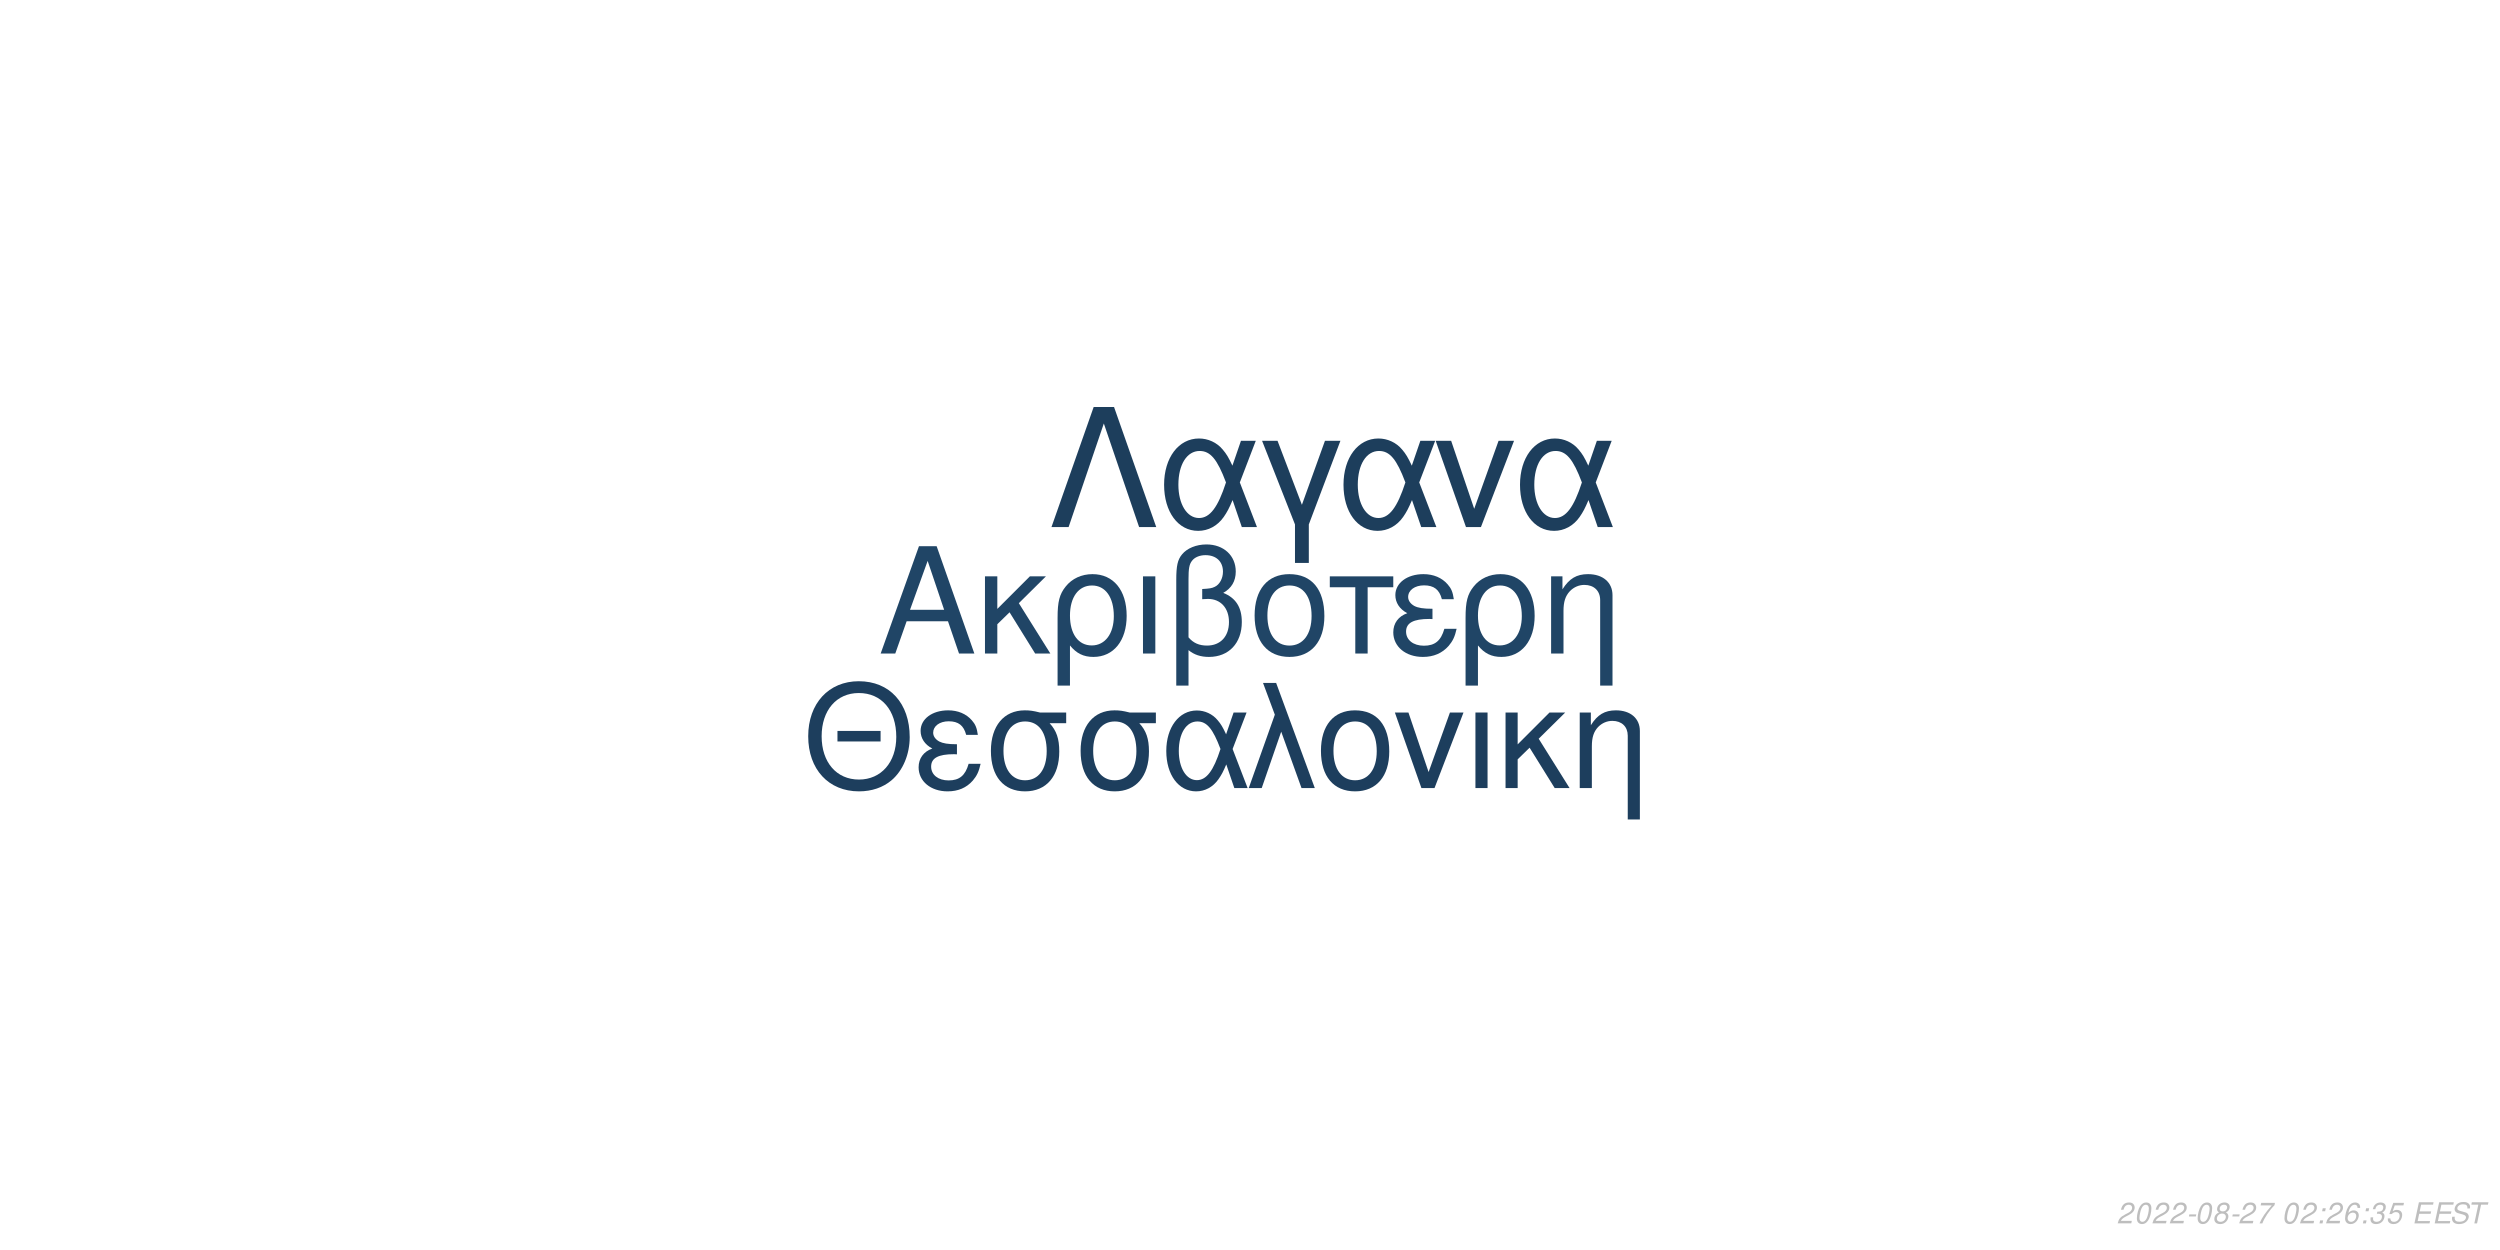
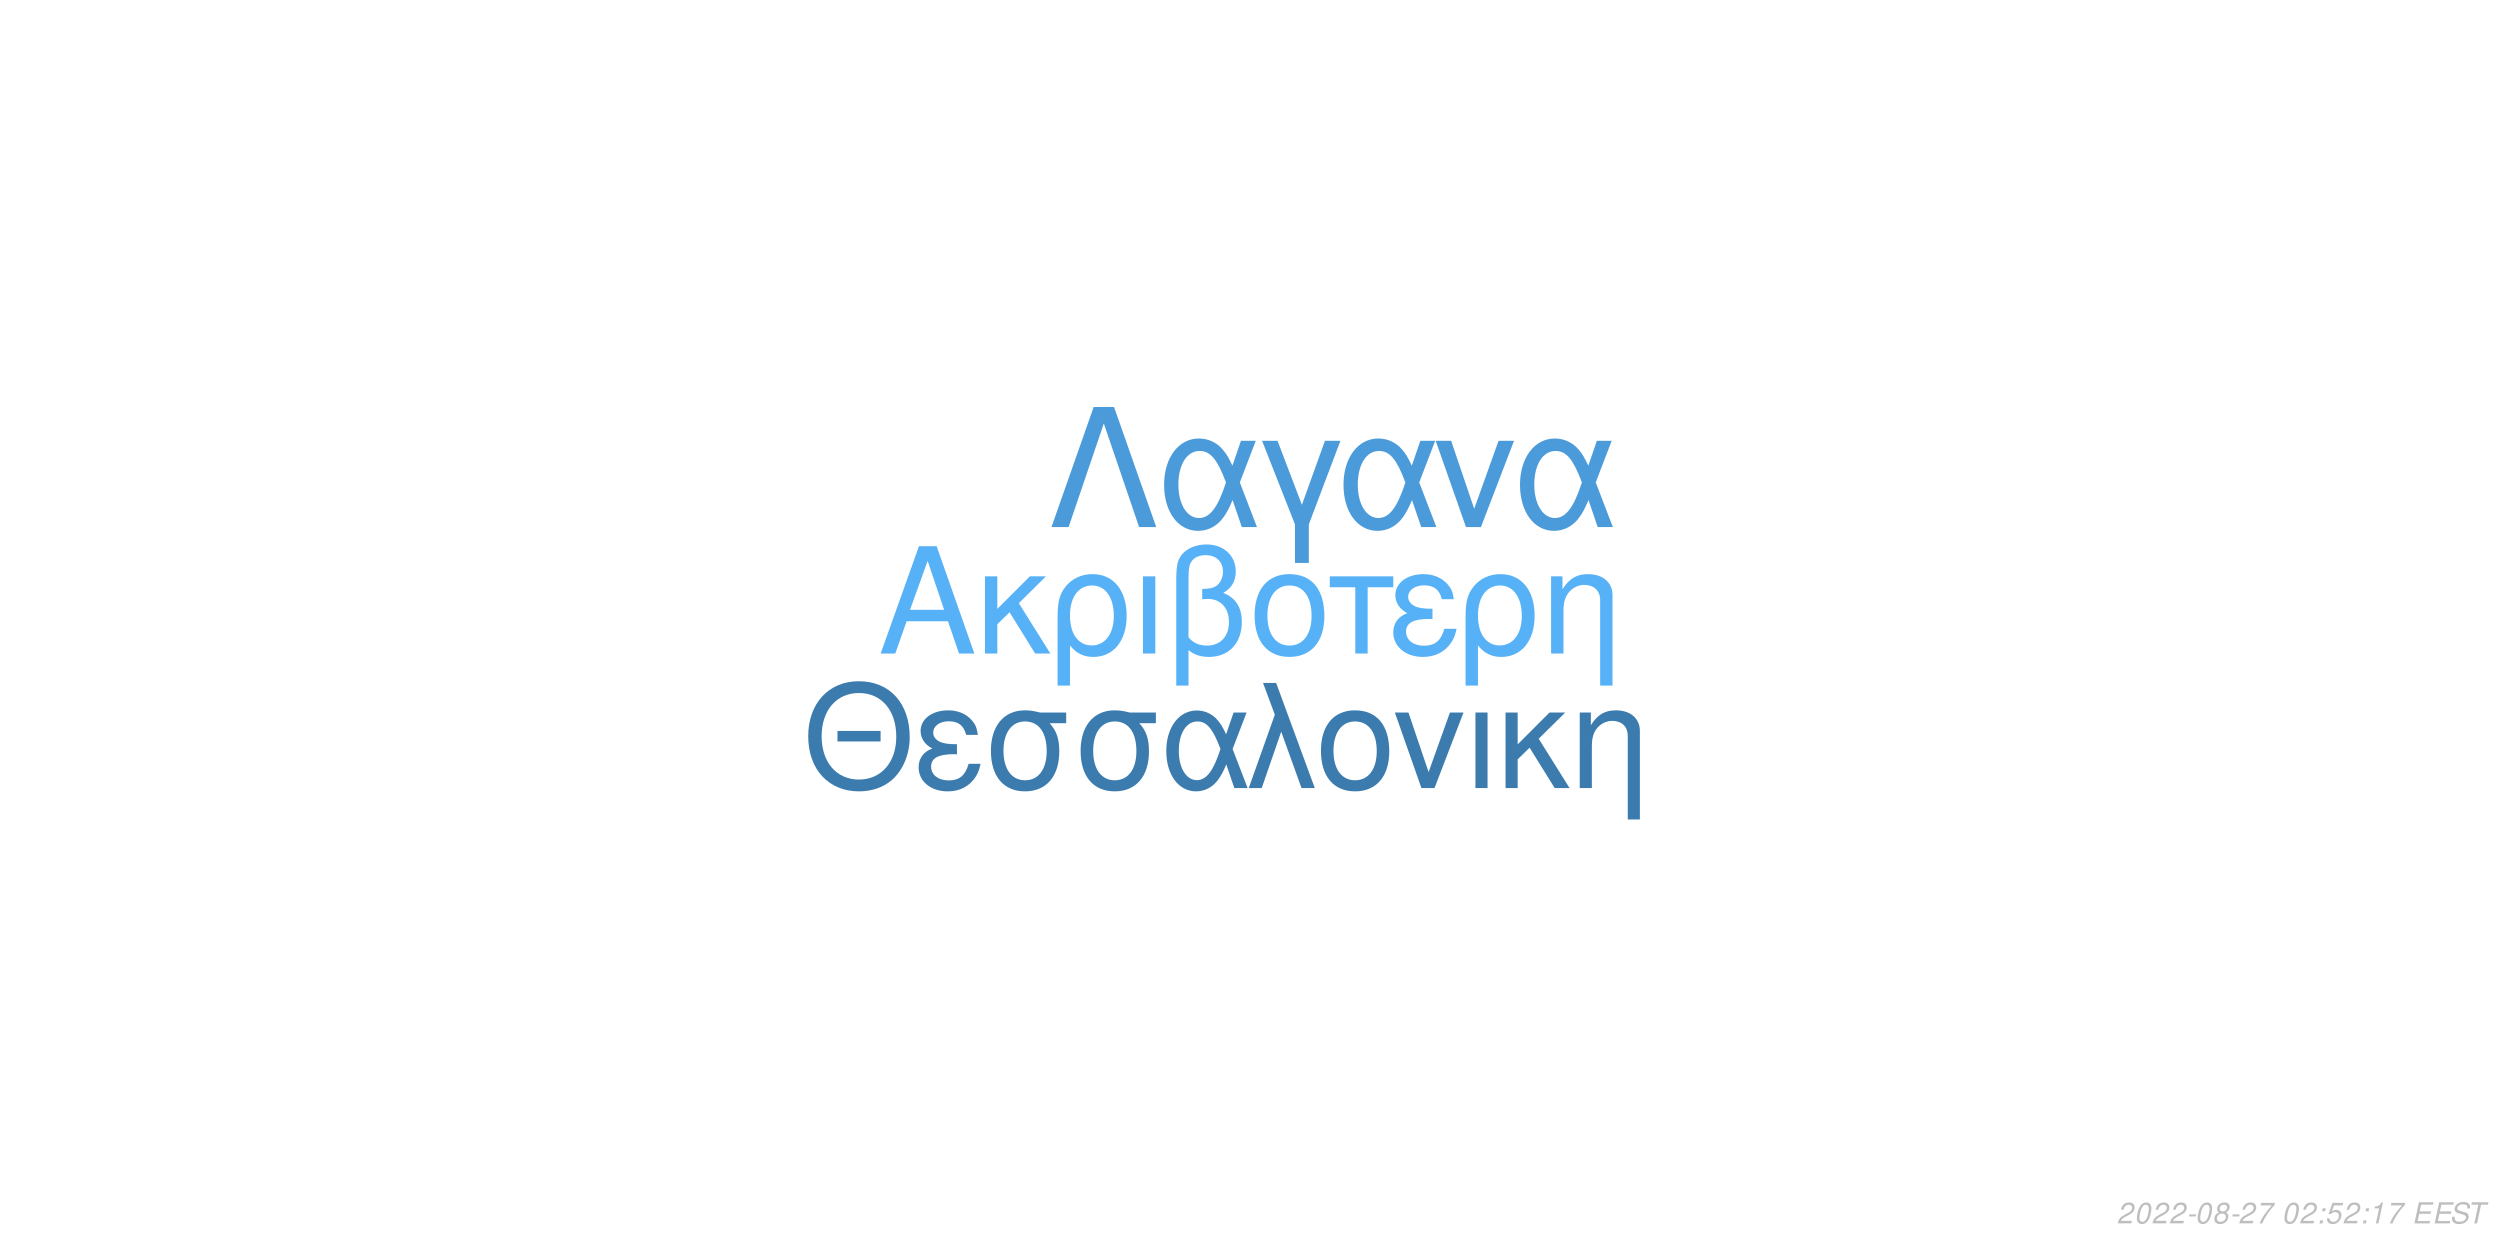
<svg xmlns="http://www.w3.org/2000/svg" xmlns:xlink="http://www.w3.org/1999/xlink" width="864pt" height="432pt" viewBox="0 0 864 432" version="1.1">
  <defs>
    <g>
      <symbol overflow="visible" id="glyph0-0">
        <path style="stroke:none;" d="" />
      </symbol>
      <symbol overflow="visible" id="glyph0-1">
        <path style="stroke:none;" d="M 24.125 -11.141 L 27.938 0 L 33.234 0 L 20.203 -37.094 L 14.094 -37.094 L 0.859 0 L 5.906 0 L 9.828 -11.141 Z M 22.797 -15.109 L 11 -15.109 L 17.094 -32.016 Z M 22.797 -15.109 " />
      </symbol>
      <symbol overflow="visible" id="glyph0-2">
        <path style="stroke:none;" d="M 7.172 -15.422 L 7.172 -26.672 L 2.906 -26.672 L 2.906 0 L 7.172 0 L 7.172 -10.125 L 11.406 -14.25 L 20.25 0 L 25.5 0 L 14.609 -17.406 L 23.969 -26.672 L 18.422 -26.672 Z M 7.172 -15.422 " />
      </symbol>
      <symbol overflow="visible" id="glyph0-3">
        <path style="stroke:none;" d="M 3 11.094 L 7.281 11.094 L 7.281 -2.797 C 9.516 -0.047 11.953 1.172 15.375 1.172 C 22.344 1.172 26.875 -4.422 26.875 -13.031 C 26.875 -21.891 22.297 -27.438 15.062 -27.438 C 11.297 -27.438 7.984 -25.906 5.797 -23.156 C 3.672 -20.516 3 -17.969 3 -12.359 Z M 14.906 -23.516 C 19.547 -23.516 22.438 -19.438 22.438 -12.922 C 22.438 -6.812 19.391 -2.797 14.812 -2.797 C 10.172 -2.797 7.281 -6.766 7.281 -13.125 C 7.281 -19.484 10.234 -23.516 14.906 -23.516 Z M 14.906 -23.516 " />
      </symbol>
      <symbol overflow="visible" id="glyph0-4">
        <path style="stroke:none;" d="M 3.516 0 L 7.781 0 L 7.781 -26.672 L 3.516 -26.672 Z M 3.516 0 " />
      </symbol>
      <symbol overflow="visible" id="glyph0-5">
        <path style="stroke:none;" d="M 4.016 11.094 L 8.25 11.094 L 8.25 -1.172 C 10.172 0.406 12.422 1.172 15.312 1.172 C 22.188 1.172 26.672 -3.609 26.672 -10.891 C 26.672 -15.984 24.578 -19.234 20.25 -20.969 C 23.109 -22.547 24.578 -25.031 24.578 -28.344 C 24.578 -33.844 20.406 -37.703 14.453 -37.703 C 10.938 -37.703 7.734 -36.391 6 -34.25 C 4.484 -32.422 4.016 -30.328 4.016 -25.391 Z M 8.25 -25.656 C 8.25 -29.359 8.5 -30.844 9.469 -32.062 C 10.375 -33.281 12.156 -34 14.094 -34 C 17.812 -34 20.156 -31.812 20.156 -28.297 C 20.156 -25.953 18.984 -23.812 17.297 -23.047 C 16.281 -22.547 15.469 -22.438 12.984 -22.297 L 12.984 -18.781 C 13.734 -18.828 14.344 -18.875 14.969 -18.875 C 19.344 -18.875 22.234 -15.719 22.234 -10.891 C 22.234 -5.906 19.281 -2.75 14.656 -2.75 C 11.953 -2.75 9.922 -3.609 8.25 -5.594 Z M 8.25 -25.656 " />
      </symbol>
      <symbol overflow="visible" id="glyph0-6">
        <path style="stroke:none;" d="M 14.094 -27.438 C 6.562 -27.438 2.094 -22.094 2.094 -13.125 C 2.094 -4.125 6.562 1.172 14.141 1.172 C 21.672 1.172 26.203 -4.172 26.203 -12.922 C 26.203 -22.188 21.828 -27.438 14.094 -27.438 Z M 14.141 -23.516 C 18.938 -23.516 21.781 -19.594 21.781 -12.984 C 21.781 -6.672 18.828 -2.75 14.141 -2.75 C 9.422 -2.75 6.516 -6.672 6.516 -13.125 C 6.516 -19.594 9.422 -23.516 14.141 -23.516 Z M 14.141 -23.516 " />
      </symbol>
      <symbol overflow="visible" id="glyph0-7">
        <path style="stroke:none;" d="M 7.891 0 L 12.156 0 L 12.156 -22.906 L 21.016 -22.906 L 21.016 -26.672 L -0.922 -26.672 L -0.922 -22.906 L 7.891 -22.906 Z M 7.891 0 " />
      </symbol>
      <symbol overflow="visible" id="glyph0-8">
        <path style="stroke:none;" d="M 14.562 -15.469 C 11.344 -15.469 9.562 -15.781 8.297 -16.438 C 6.922 -17.203 6.156 -18.328 6.156 -19.547 C 6.156 -21.891 8.453 -23.562 11.656 -23.562 C 15.062 -23.562 16.953 -22.094 17.812 -18.781 L 21.938 -18.781 C 21.578 -21.266 21.062 -22.5 19.797 -23.922 C 17.812 -26.203 14.906 -27.438 11.453 -27.438 C 5.797 -27.438 1.734 -24.375 1.734 -20.203 C 1.734 -17.609 3.156 -15.375 5.859 -13.938 C 2.797 -12.875 1.016 -10.484 1.016 -7.328 C 1.016 -2.391 5.297 1.172 11.25 1.172 C 14.969 1.172 17.906 -0.109 20.156 -2.641 C 21.578 -4.328 22.297 -5.797 22.906 -8.547 L 18.672 -8.547 C 17.5 -4.422 15.422 -2.703 11.609 -2.703 C 7.938 -2.703 5.438 -4.688 5.438 -7.578 C 5.438 -10.578 7.938 -11.953 13.484 -11.953 C 13.641 -11.953 14.094 -11.953 14.562 -11.906 Z M 14.562 -15.469 " />
      </symbol>
      <symbol overflow="visible" id="glyph0-9">
        <path style="stroke:none;" d="M 3.562 -26.672 L 3.562 0 L 7.844 0 L 7.844 -14.703 C 7.844 -17.906 8.5 -19.891 10.031 -21.531 C 11.406 -22.953 13.188 -23.719 15.062 -23.719 C 18.375 -23.719 20.516 -21.672 20.516 -18.469 L 20.516 11.094 L 24.781 11.094 L 24.781 -20.156 C 24.781 -24.578 21.469 -27.438 16.328 -27.438 C 12.359 -27.438 9.828 -25.906 7.484 -22.188 L 7.484 -26.672 Z M 3.562 -26.672 " />
      </symbol>
      <symbol overflow="visible" id="glyph1-0">
        <path style="stroke:none;" d="" />
      </symbol>
      <symbol overflow="visible" id="glyph1-1">
        <path style="stroke:none;" d="M 26.859 -19.734 L 11.953 -19.734 L 11.953 -16.094 L 26.859 -16.094 Z M 19.328 -36.922 C 8.922 -36.922 1.844 -29.25 1.844 -17.891 C 1.844 -6.484 8.875 1.141 19.391 1.141 C 23.812 1.141 27.703 -0.203 30.641 -2.688 C 34.578 -6.031 36.922 -11.656 36.922 -17.594 C 36.922 -29.297 30 -36.922 19.328 -36.922 Z M 19.328 -32.844 C 27.203 -32.844 32.281 -26.906 32.281 -17.688 C 32.281 -8.922 27.062 -2.938 19.391 -2.938 C 11.609 -2.938 6.484 -8.922 6.484 -17.891 C 6.484 -26.859 11.609 -32.844 19.328 -32.844 Z M 19.328 -32.844 " />
      </symbol>
      <symbol overflow="visible" id="glyph1-2">
        <path style="stroke:none;" d="M 14.25 -15.141 C 11.109 -15.141 9.375 -15.453 8.125 -16.094 C 6.781 -16.844 6.031 -17.938 6.031 -19.141 C 6.031 -21.422 8.266 -23.078 11.406 -23.078 C 14.75 -23.078 16.594 -21.625 17.438 -18.391 L 21.469 -18.391 C 21.125 -20.828 20.625 -22.031 19.391 -23.422 C 17.438 -25.656 14.594 -26.859 11.219 -26.859 C 5.688 -26.859 1.688 -23.875 1.688 -19.781 C 1.688 -17.234 3.094 -15.047 5.734 -13.656 C 2.734 -12.609 1 -10.266 1 -7.172 C 1 -2.344 5.188 1.141 11.016 1.141 C 14.656 1.141 17.547 -0.094 19.734 -2.594 C 21.125 -4.234 21.828 -5.688 22.422 -8.375 L 18.281 -8.375 C 17.141 -4.328 15.094 -2.641 11.359 -2.641 C 7.766 -2.641 5.328 -4.578 5.328 -7.422 C 5.328 -10.359 7.766 -11.703 13.203 -11.703 C 13.359 -11.703 13.797 -11.703 14.25 -11.656 Z M 14.25 -15.141 " />
      </symbol>
      <symbol overflow="visible" id="glyph1-3">
        <path style="stroke:none;" d="M 29 -26.109 L 19.938 -26.109 C 17.594 -26.703 16.438 -26.859 14.703 -26.859 C 7.469 -26.859 2.984 -21.469 2.984 -12.859 C 2.984 -4.031 7.375 1.141 14.797 1.141 C 22.172 1.141 26.609 -4.078 26.609 -12.656 C 26.609 -17.047 25.656 -19.828 23.266 -22.422 L 29 -22.422 Z M 14.797 -23.016 C 19.531 -23.016 22.266 -19.234 22.266 -12.75 C 22.266 -6.531 19.438 -2.688 14.797 -2.688 C 10.172 -2.688 7.328 -6.531 7.328 -12.859 C 7.328 -19.188 10.172 -23.016 14.797 -23.016 Z M 14.797 -23.016 " />
      </symbol>
      <symbol overflow="visible" id="glyph1-4">
        <path style="stroke:none;" d="M 29.344 -26.109 L 24.859 -26.109 L 22.266 -18.578 C 21.125 -21.031 20.484 -22.125 19.328 -23.469 C 17.547 -25.609 14.906 -26.812 12.156 -26.812 C 5.984 -26.812 1.594 -20.984 1.594 -12.812 C 1.594 -4.578 5.828 1.141 11.906 1.141 C 14.953 1.141 17.734 -0.344 19.625 -3.047 C 20.672 -4.531 21.281 -5.688 22.328 -8.172 L 25.109 0 L 29.703 0 L 24.516 -13.5 Z M 20.328 -13.5 C 17.891 -5.922 15.453 -2.734 12.156 -2.734 C 8.516 -2.734 5.922 -6.922 5.922 -12.812 C 5.922 -18.938 8.516 -23.016 12.359 -23.016 C 15.594 -23.016 17.688 -20.531 20.328 -13.5 Z M 20.328 -13.5 " />
      </symbol>
      <symbol overflow="visible" id="glyph1-5">
        <path style="stroke:none;" d="M 1.094 0 L 5.578 0 L 12.312 -19.484 L 19.328 0 L 23.922 0 L 10.562 -36.328 L 6.031 -36.328 L 10.109 -25.359 Z M 1.094 0 " />
      </symbol>
      <symbol overflow="visible" id="glyph1-6">
        <path style="stroke:none;" d="M 13.797 -26.859 C 6.422 -26.859 2.047 -21.625 2.047 -12.859 C 2.047 -4.031 6.422 1.141 13.859 1.141 C 21.234 1.141 25.656 -4.078 25.656 -12.656 C 25.656 -21.719 21.375 -26.859 13.797 -26.859 Z M 13.859 -23.016 C 18.531 -23.016 21.328 -19.188 21.328 -12.703 C 21.328 -6.531 18.438 -2.688 13.859 -2.688 C 9.219 -2.688 6.375 -6.531 6.375 -12.859 C 6.375 -19.188 9.219 -23.016 13.859 -23.016 Z M 13.859 -23.016 " />
      </symbol>
      <symbol overflow="visible" id="glyph1-7">
        <path style="stroke:none;" d="M 14.297 0 L 24.312 -26.109 L 19.625 -26.109 L 12.25 -5.531 L 5.281 -26.109 L 0.594 -26.109 L 9.766 0 Z M 14.297 0 " />
      </symbol>
      <symbol overflow="visible" id="glyph1-8">
        <path style="stroke:none;" d="M 3.438 0 L 7.625 0 L 7.625 -26.109 L 3.438 -26.109 Z M 3.438 0 " />
      </symbol>
      <symbol overflow="visible" id="glyph1-9">
        <path style="stroke:none;" d="M 7.031 -15.094 L 7.031 -26.109 L 2.844 -26.109 L 2.844 0 L 7.031 0 L 7.031 -9.922 L 11.156 -13.953 L 19.828 0 L 24.969 0 L 14.297 -17.047 L 23.469 -26.109 L 18.031 -26.109 Z M 7.031 -15.094 " />
      </symbol>
      <symbol overflow="visible" id="glyph1-10">
        <path style="stroke:none;" d="M 3.484 -26.109 L 3.484 0 L 7.672 0 L 7.672 -14.406 C 7.672 -17.547 8.328 -19.484 9.812 -21.078 C 11.156 -22.469 12.906 -23.219 14.75 -23.219 C 17.984 -23.219 20.078 -21.234 20.078 -18.094 L 20.078 10.859 L 24.266 10.859 L 24.266 -19.734 C 24.266 -24.062 21.031 -26.859 16 -26.859 C 12.109 -26.859 9.609 -25.359 7.328 -21.719 L 7.328 -26.109 Z M 3.484 -26.109 " />
      </symbol>
      <symbol overflow="visible" id="glyph2-0">
        <path style="stroke:none;" d="" />
      </symbol>
      <symbol overflow="visible" id="glyph2-1">
        <path style="stroke:none;" d="M 22.531 -41.484 L 15.484 -41.484 L 0.906 0 L 6.828 0 L 19 -35.797 L 31.188 0 L 37.109 0 Z M 22.531 -41.484 " />
      </symbol>
      <symbol overflow="visible" id="glyph2-2">
        <path style="stroke:none;" d="M 33.516 -29.812 L 28.391 -29.812 L 25.438 -21.219 C 24.125 -24.016 23.391 -25.266 22.078 -26.797 C 20.031 -29.25 17.016 -30.609 13.891 -30.609 C 6.828 -30.609 1.828 -23.953 1.828 -14.625 C 1.828 -5.234 6.656 1.312 13.594 1.312 C 17.078 1.312 20.266 -0.391 22.422 -3.469 C 23.609 -5.172 24.297 -6.484 25.5 -9.328 L 28.688 0 L 33.922 0 L 28 -15.422 Z M 23.219 -15.422 C 20.422 -6.766 17.641 -3.125 13.891 -3.125 C 9.734 -3.125 6.766 -7.906 6.766 -14.625 C 6.766 -21.625 9.734 -26.297 14.109 -26.297 C 17.812 -26.297 20.203 -23.453 23.219 -15.422 Z M 23.219 -15.422 " />
      </symbol>
      <symbol overflow="visible" id="glyph2-3">
        <path style="stroke:none;" d="M 12.062 12.406 L 16.844 12.406 L 16.844 -0.906 L 27.766 -29.812 L 22.422 -29.812 L 14.453 -7.688 L 6.031 -29.812 L 0.688 -29.812 L 12.062 -0.906 Z M 12.062 12.406 " />
      </symbol>
      <symbol overflow="visible" id="glyph2-4">
        <path style="stroke:none;" d="M 16.328 0 L 27.766 -29.812 L 22.422 -29.812 L 14 -6.312 L 6.031 -29.812 L 0.688 -29.812 L 11.156 0 Z M 16.328 0 " />
      </symbol>
      <symbol overflow="visible" id="glyph3-0">
        <path style="stroke:none;" d="" />
      </symbol>
      <symbol overflow="visible" id="glyph3-1">
        <path style="stroke:none;" d="M 5.234 -0.875 L 1.469 -0.875 C 1.641 -1.375 2.203 -1.891 3.109 -2.344 L 4.234 -2.938 C 5.562 -3.625 6.219 -4.469 6.219 -5.484 C 6.219 -5.938 6.062 -6.359 5.797 -6.656 C 5.469 -7.047 4.984 -7.234 4.312 -7.234 C 2.766 -7.234 1.891 -6.453 1.484 -4.734 L 2.375 -4.734 C 2.484 -5.188 2.609 -5.484 2.797 -5.75 C 3.094 -6.203 3.609 -6.453 4.188 -6.453 C 4.891 -6.453 5.344 -6.031 5.344 -5.375 C 5.344 -4.703 4.859 -4.094 4.016 -3.656 L 2.984 -3.125 C 1.234 -2.188 0.797 -1.656 0.344 -0.016 L 5.047 -0.016 Z M 5.234 -0.875 " />
      </symbol>
      <symbol overflow="visible" id="glyph3-2">
        <path style="stroke:none;" d="M 4.203 -7.234 C 3.375 -7.234 2.688 -6.812 2.125 -5.984 C 1.484 -5.047 0.984 -3.188 0.984 -1.734 C 0.984 -1.109 1.172 -0.562 1.484 -0.266 C 1.797 0.047 2.281 0.234 2.766 0.234 C 3.625 0.234 4.281 -0.156 4.859 -1.016 C 5.516 -1.953 6 -3.797 6 -5.266 C 6 -6.5 5.328 -7.234 4.203 -7.234 Z M 4.094 -6.453 C 4.734 -6.453 5.125 -5.984 5.125 -5.156 C 5.125 -4.203 4.781 -2.625 4.406 -1.812 C 3.984 -0.938 3.516 -0.547 2.875 -0.547 C 2.25 -0.547 1.875 -1.031 1.875 -1.828 C 1.875 -2.797 2.203 -4.344 2.594 -5.203 C 2.984 -6.047 3.453 -6.453 4.094 -6.453 Z M 4.094 -6.453 " />
      </symbol>
      <symbol overflow="visible" id="glyph3-3">
        <path style="stroke:none;" d="M 3.516 -3.125 L 1.125 -3.125 L 0.969 -2.406 L 3.359 -2.406 Z M 3.516 -3.125 " />
      </symbol>
      <symbol overflow="visible" id="glyph3-4">
        <path style="stroke:none;" d="M 4.766 -3.797 C 5.078 -3.969 5.234 -4.078 5.438 -4.234 C 5.812 -4.594 6.062 -5.172 6.062 -5.734 C 6.062 -6.625 5.344 -7.234 4.266 -7.234 C 2.812 -7.234 1.703 -6.219 1.703 -4.875 C 1.703 -4.406 1.875 -4.125 2.359 -3.812 C 1.297 -3.312 0.75 -2.516 0.75 -1.469 C 0.75 -0.438 1.547 0.234 2.812 0.234 C 3.656 0.234 4.359 -0.094 4.938 -0.734 C 5.359 -1.234 5.609 -1.859 5.609 -2.438 C 5.609 -3.047 5.312 -3.516 4.766 -3.797 Z M 4.109 -6.453 C 4.797 -6.453 5.188 -6.125 5.188 -5.578 C 5.188 -5.266 5.062 -4.922 4.859 -4.672 C 4.562 -4.312 4.188 -4.156 3.656 -4.156 C 2.984 -4.156 2.594 -4.453 2.594 -4.984 C 2.594 -5.859 3.203 -6.453 4.109 -6.453 Z M 3.453 -3.406 C 4.234 -3.406 4.734 -2.984 4.734 -2.312 C 4.734 -1.312 3.922 -0.547 2.875 -0.547 C 2.125 -0.547 1.625 -0.969 1.625 -1.625 C 1.625 -2.609 2.438 -3.406 3.453 -3.406 Z M 3.453 -3.406 " />
      </symbol>
      <symbol overflow="visible" id="glyph3-5">
        <path style="stroke:none;" d="M 6.703 -7.094 L 1.953 -7.094 L 1.766 -6.219 L 5.594 -6.219 C 3.344 -3.688 2.266 -2.109 1.375 0 L 2.344 0 C 3.031 -1.906 4.828 -4.594 6.547 -6.281 Z M 6.703 -7.094 " />
      </symbol>
      <symbol overflow="visible" id="glyph3-6">
        <path style="stroke:none;" d="" />
      </symbol>
      <symbol overflow="visible" id="glyph3-7">
        <path style="stroke:none;" d="M 2.359 -1.031 L 1.312 -1.031 L 1.094 0 L 2.141 0 Z M 3.266 -5.234 L 2.219 -5.234 L 2 -4.203 L 3.047 -4.203 Z M 3.266 -5.234 " />
      </symbol>
      <symbol overflow="visible" id="glyph3-8">
-         <path style="stroke:none;" d="M 6.125 -5.344 L 6.141 -5.625 C 6.141 -6.609 5.453 -7.234 4.391 -7.234 C 3.438 -7.234 2.641 -6.719 2.016 -5.703 C 1.422 -4.781 0.938 -2.953 0.938 -1.688 C 0.938 -0.516 1.688 0.234 2.859 0.234 C 3.703 0.234 4.438 -0.156 5 -0.875 C 5.406 -1.422 5.672 -2.156 5.672 -2.766 C 5.672 -3.812 4.969 -4.5 3.906 -4.5 C 3.234 -4.5 2.672 -4.234 2.094 -3.625 C 2.406 -5.375 3.234 -6.453 4.25 -6.453 C 4.703 -6.453 5.062 -6.234 5.172 -5.844 C 5.203 -5.719 5.234 -5.578 5.25 -5.344 Z M 3.656 -3.734 C 4.344 -3.734 4.797 -3.281 4.797 -2.625 C 4.797 -1.469 3.984 -0.547 2.984 -0.547 C 2.297 -0.547 1.812 -1.047 1.812 -1.766 C 1.812 -2.859 2.625 -3.734 3.656 -3.734 Z M 3.656 -3.734 " />
+         <path style="stroke:none;" d="M 6.297 -7.094 L 2.594 -7.094 L 1.234 -3.234 L 2.047 -3.234 C 2.656 -3.766 2.938 -3.906 3.531 -3.906 C 4.328 -3.906 4.797 -3.453 4.797 -2.688 C 4.797 -1.438 3.969 -0.547 2.828 -0.547 C 2.031 -0.547 1.609 -0.938 1.578 -1.734 L 0.703 -1.734 L 0.703 -1.516 C 0.703 -0.938 0.844 -0.547 1.188 -0.266 C 1.562 0.062 2.078 0.234 2.703 0.234 C 3.656 0.234 4.391 -0.156 4.984 -0.922 C 5.422 -1.5 5.672 -2.234 5.672 -2.953 C 5.672 -4 4.938 -4.672 3.812 -4.672 C 3.328 -4.672 2.906 -4.547 2.406 -4.234 L 3.109 -6.219 L 6.109 -6.219 Z M 6.297 -7.094 " />
      </symbol>
      <symbol overflow="visible" id="glyph3-9">
-         <path style="stroke:none;" d="M 2.922 -3.312 C 3.125 -3.344 3.234 -3.344 3.375 -3.344 C 4.203 -3.344 4.688 -3 4.688 -2.406 C 4.688 -1.312 3.906 -0.547 2.781 -0.547 C 2.047 -0.547 1.594 -0.938 1.594 -1.562 C 1.594 -1.719 1.609 -1.844 1.656 -2.094 L 0.766 -2.094 C 0.734 -1.797 0.719 -1.641 0.719 -1.469 C 0.719 -0.375 1.406 0.234 2.641 0.234 C 3.547 0.234 4.297 -0.078 4.812 -0.656 C 5.266 -1.156 5.562 -1.875 5.562 -2.547 C 5.562 -3.125 5.344 -3.453 4.797 -3.734 C 5.641 -4.234 6.016 -4.844 6.016 -5.734 C 6.016 -6.656 5.312 -7.234 4.203 -7.234 C 3.375 -7.234 2.672 -6.938 2.188 -6.375 C 1.891 -6.031 1.703 -5.641 1.516 -4.906 L 2.391 -4.906 C 2.5 -5.359 2.594 -5.594 2.734 -5.812 C 3.047 -6.234 3.516 -6.453 4.078 -6.453 C 4.734 -6.453 5.141 -6.125 5.141 -5.578 C 5.141 -5.188 5.016 -4.797 4.797 -4.547 C 4.516 -4.234 4 -4.062 3.266 -4.062 L 3.078 -4.062 Z M 2.922 -3.312 " />
+         <path style="stroke:none;" d="M 3.703 -5.188 L 2.594 0 L 3.469 0 L 5.016 -7.234 L 4.438 -7.234 C 3.906 -6.156 3.688 -6.016 2.234 -5.812 L 2.109 -5.188 Z M 3.703 -5.188 " />
      </symbol>
      <symbol overflow="visible" id="glyph3-10">
-         <path style="stroke:none;" d="M 6.297 -7.094 L 2.594 -7.094 L 1.234 -3.234 L 2.047 -3.234 C 2.656 -3.766 2.938 -3.906 3.531 -3.906 C 4.328 -3.906 4.797 -3.453 4.797 -2.688 C 4.797 -1.438 3.969 -0.547 2.828 -0.547 C 2.031 -0.547 1.609 -0.938 1.578 -1.734 L 0.703 -1.734 L 0.703 -1.516 C 0.703 -0.938 0.844 -0.547 1.188 -0.266 C 1.562 0.062 2.078 0.234 2.703 0.234 C 3.656 0.234 4.391 -0.156 4.984 -0.922 C 5.422 -1.5 5.672 -2.234 5.672 -2.953 C 5.672 -4 4.938 -4.672 3.812 -4.672 C 3.328 -4.672 2.906 -4.547 2.406 -4.234 L 3.109 -6.219 L 6.109 -6.219 Z M 6.297 -7.094 " />
+         <path style="stroke:none;" d="M 2.547 -3.312 L 6.5 -3.312 L 6.688 -4.141 L 2.719 -4.141 L 3.219 -6.469 L 7.344 -6.469 L 7.516 -7.297 L 2.453 -7.297 L 0.906 0 L 6.125 0 L 6.297 -0.812 L 2.016 -0.812 Z M 2.547 -3.312 " />
      </symbol>
      <symbol overflow="visible" id="glyph3-11">
-         <path style="stroke:none;" d="M 2.547 -3.312 L 6.5 -3.312 L 6.688 -4.141 L 2.719 -4.141 L 3.219 -6.469 L 7.344 -6.469 L 7.516 -7.297 L 2.453 -7.297 L 0.906 0 L 6.125 0 L 6.297 -0.812 L 2.016 -0.812 Z M 2.547 -3.312 " />
+         <path style="stroke:none;" d="M 7.062 -5.156 C 7.125 -5.438 7.141 -5.562 7.141 -5.703 C 7.141 -6.156 6.938 -6.594 6.594 -6.891 C 6.188 -7.25 5.656 -7.406 4.875 -7.406 C 3.844 -7.406 3.047 -7.125 2.5 -6.562 C 2.094 -6.141 1.781 -5.438 1.781 -4.922 C 1.781 -4.297 2.219 -3.766 2.891 -3.562 L 4.594 -3.094 C 5.406 -2.859 5.734 -2.578 5.734 -2.094 C 5.734 -1.781 5.547 -1.406 5.266 -1.141 C 4.844 -0.766 4.266 -0.578 3.453 -0.578 C 2.328 -0.578 1.812 -0.984 1.812 -1.906 C 1.812 -2.047 1.812 -2.125 1.844 -2.312 L 0.984 -2.312 C 0.906 -2.062 0.891 -1.906 0.891 -1.688 C 0.891 -0.484 1.797 0.234 3.297 0.234 C 4.359 0.234 5.234 -0.062 5.812 -0.609 C 6.344 -1.078 6.688 -1.797 6.688 -2.375 C 6.688 -2.641 6.609 -2.906 6.453 -3.156 C 6.234 -3.5 5.938 -3.703 5.469 -3.828 L 3.75 -4.312 C 2.984 -4.547 2.734 -4.734 2.734 -5.188 C 2.734 -5.547 2.875 -5.844 3.188 -6.109 C 3.547 -6.438 4.031 -6.594 4.703 -6.594 C 5.266 -6.594 5.688 -6.484 5.906 -6.297 C 6.094 -6.125 6.219 -5.797 6.219 -5.516 C 6.219 -5.422 6.203 -5.344 6.188 -5.156 Z M 7.062 -5.156 " />
      </symbol>
      <symbol overflow="visible" id="glyph3-12">
-         <path style="stroke:none;" d="M 7.062 -5.156 C 7.125 -5.438 7.141 -5.562 7.141 -5.703 C 7.141 -6.156 6.938 -6.594 6.594 -6.891 C 6.188 -7.25 5.656 -7.406 4.875 -7.406 C 3.844 -7.406 3.047 -7.125 2.5 -6.562 C 2.094 -6.141 1.781 -5.438 1.781 -4.922 C 1.781 -4.297 2.219 -3.766 2.891 -3.562 L 4.594 -3.094 C 5.406 -2.859 5.734 -2.578 5.734 -2.094 C 5.734 -1.781 5.547 -1.406 5.266 -1.141 C 4.844 -0.766 4.266 -0.578 3.453 -0.578 C 2.328 -0.578 1.812 -0.984 1.812 -1.906 C 1.812 -2.047 1.812 -2.125 1.844 -2.312 L 0.984 -2.312 C 0.906 -2.062 0.891 -1.906 0.891 -1.688 C 0.891 -0.484 1.797 0.234 3.297 0.234 C 4.359 0.234 5.234 -0.062 5.812 -0.609 C 6.344 -1.078 6.688 -1.797 6.688 -2.375 C 6.688 -2.641 6.609 -2.906 6.453 -3.156 C 6.234 -3.5 5.938 -3.703 5.469 -3.828 L 3.75 -4.312 C 2.984 -4.547 2.734 -4.734 2.734 -5.188 C 2.734 -5.547 2.875 -5.844 3.188 -6.109 C 3.547 -6.438 4.031 -6.594 4.703 -6.594 C 5.266 -6.594 5.688 -6.484 5.906 -6.297 C 6.094 -6.125 6.219 -5.797 6.219 -5.516 C 6.219 -5.422 6.203 -5.344 6.188 -5.156 Z M 7.062 -5.156 " />
-       </symbol>
-       <symbol overflow="visible" id="glyph3-13">
        <path style="stroke:none;" d="M 4.938 -6.469 L 7.312 -6.469 L 7.484 -7.297 L 1.75 -7.297 L 1.578 -6.469 L 3.984 -6.469 L 2.609 0 L 3.547 0 Z M 4.938 -6.469 " />
      </symbol>
    </g>
  </defs>
  <g id="surface1">
    <rect x="0" y="0" width="864" height="432" style="fill:rgb(100%,100%,100%);fill-opacity:1;stroke:none;" />
-     <g style="fill:rgb(12.549%,27.059%,40%);fill-opacity:1;">
+     <g style="fill:rgb(33.725%,69.412%,96.863%);fill-opacity:1;">
      <use xlink:href="#glyph0-1" x="303.5" y="225.861" />
      <use xlink:href="#glyph0-2" x="337.5" y="225.861" />
      <use xlink:href="#glyph0-3" x="362.5" y="225.861" />
      <use xlink:href="#glyph0-4" x="391.5" y="225.861" />
      <use xlink:href="#glyph0-5" x="402.5" y="225.861" />
      <use xlink:href="#glyph0-6" x="431.5" y="225.861" />
      <use xlink:href="#glyph0-7" x="460.5" y="225.861" />
      <use xlink:href="#glyph0-8" x="480.5" y="225.861" />
      <use xlink:href="#glyph0-3" x="503.5" y="225.861" />
      <use xlink:href="#glyph0-9" x="532.5" y="225.861" />
    </g>
-     <g style="fill:rgb(11.373%,24.314%,36.471%);fill-opacity:1;">
+     <g style="fill:rgb(23.137%,48.235%,68.235%);fill-opacity:1;">
      <use xlink:href="#glyph1-1" x="277.473" y="272.354" />
      <use xlink:href="#glyph1-2" x="316.473" y="272.354" />
      <use xlink:href="#glyph1-3" x="339.473" y="272.354" />
      <use xlink:href="#glyph1-3" x="370.473" y="272.354" />
      <use xlink:href="#glyph1-4" x="401.473" y="272.354" />
      <use xlink:href="#glyph1-5" x="430.473" y="272.354" />
      <use xlink:href="#glyph1-6" x="454.473" y="272.354" />
      <use xlink:href="#glyph1-7" x="481.473" y="272.354" />
      <use xlink:href="#glyph1-8" x="506.473" y="272.354" />
      <use xlink:href="#glyph1-9" x="517.473" y="272.354" />
      <use xlink:href="#glyph1-10" x="542.473" y="272.354" />
    </g>
-     <g style="fill:rgb(11.373%,24.314%,36.078%);fill-opacity:1;">
+     <g style="fill:rgb(29.412%,60.784%,85.49%);fill-opacity:1;">
      <use xlink:href="#glyph2-1" x="362.484" y="182.152" />
      <use xlink:href="#glyph2-2" x="400.484" y="182.152" />
      <use xlink:href="#glyph2-3" x="435.484" y="182.152" />
      <use xlink:href="#glyph2-2" x="462.484" y="182.152" />
      <use xlink:href="#glyph2-4" x="495.484" y="182.152" />
      <use xlink:href="#glyph2-2" x="523.484" y="182.152" />
    </g>
    <g style="fill:rgb(74.51%,74.51%,74.51%);fill-opacity:1;">
      <use xlink:href="#glyph3-1" x="731.52" y="422.81" />
      <use xlink:href="#glyph3-2" x="737.52" y="422.81" />
      <use xlink:href="#glyph3-1" x="743.52" y="422.81" />
      <use xlink:href="#glyph3-1" x="749.52" y="422.81" />
      <use xlink:href="#glyph3-3" x="755.52" y="422.81" />
      <use xlink:href="#glyph3-2" x="758.52" y="422.81" />
      <use xlink:href="#glyph3-4" x="764.52" y="422.81" />
      <use xlink:href="#glyph3-3" x="770.52" y="422.81" />
      <use xlink:href="#glyph3-1" x="773.52" y="422.81" />
      <use xlink:href="#glyph3-5" x="779.52" y="422.81" />
      <use xlink:href="#glyph3-6" x="785.52" y="422.81" />
      <use xlink:href="#glyph3-2" x="788.52" y="422.81" />
      <use xlink:href="#glyph3-1" x="794.52" y="422.81" />
      <use xlink:href="#glyph3-7" x="800.52" y="422.81" />
-       <use xlink:href="#glyph3-1" x="803.52" y="422.81" />
-       <use xlink:href="#glyph3-8" x="809.52" y="422.81" />
+       <use xlink:href="#glyph3-8" x="803.52" y="422.81" />
+       <use xlink:href="#glyph3-1" x="809.52" y="422.81" />
      <use xlink:href="#glyph3-7" x="815.52" y="422.81" />
      <use xlink:href="#glyph3-9" x="818.52" y="422.81" />
-       <use xlink:href="#glyph3-10" x="824.52" y="422.81" />
+       <use xlink:href="#glyph3-5" x="824.52" y="422.81" />
      <use xlink:href="#glyph3-6" x="830.52" y="422.81" />
-       <use xlink:href="#glyph3-11" x="833.52" y="422.81" />
-       <use xlink:href="#glyph3-11" x="840.52" y="422.81" />
-       <use xlink:href="#glyph3-12" x="846.52" y="422.81" />
-       <use xlink:href="#glyph3-13" x="852.52" y="422.81" />
+       <use xlink:href="#glyph3-10" x="833.52" y="422.81" />
+       <use xlink:href="#glyph3-10" x="840.52" y="422.81" />
+       <use xlink:href="#glyph3-11" x="846.52" y="422.81" />
+       <use xlink:href="#glyph3-12" x="852.52" y="422.81" />
    </g>
  </g>
</svg>
